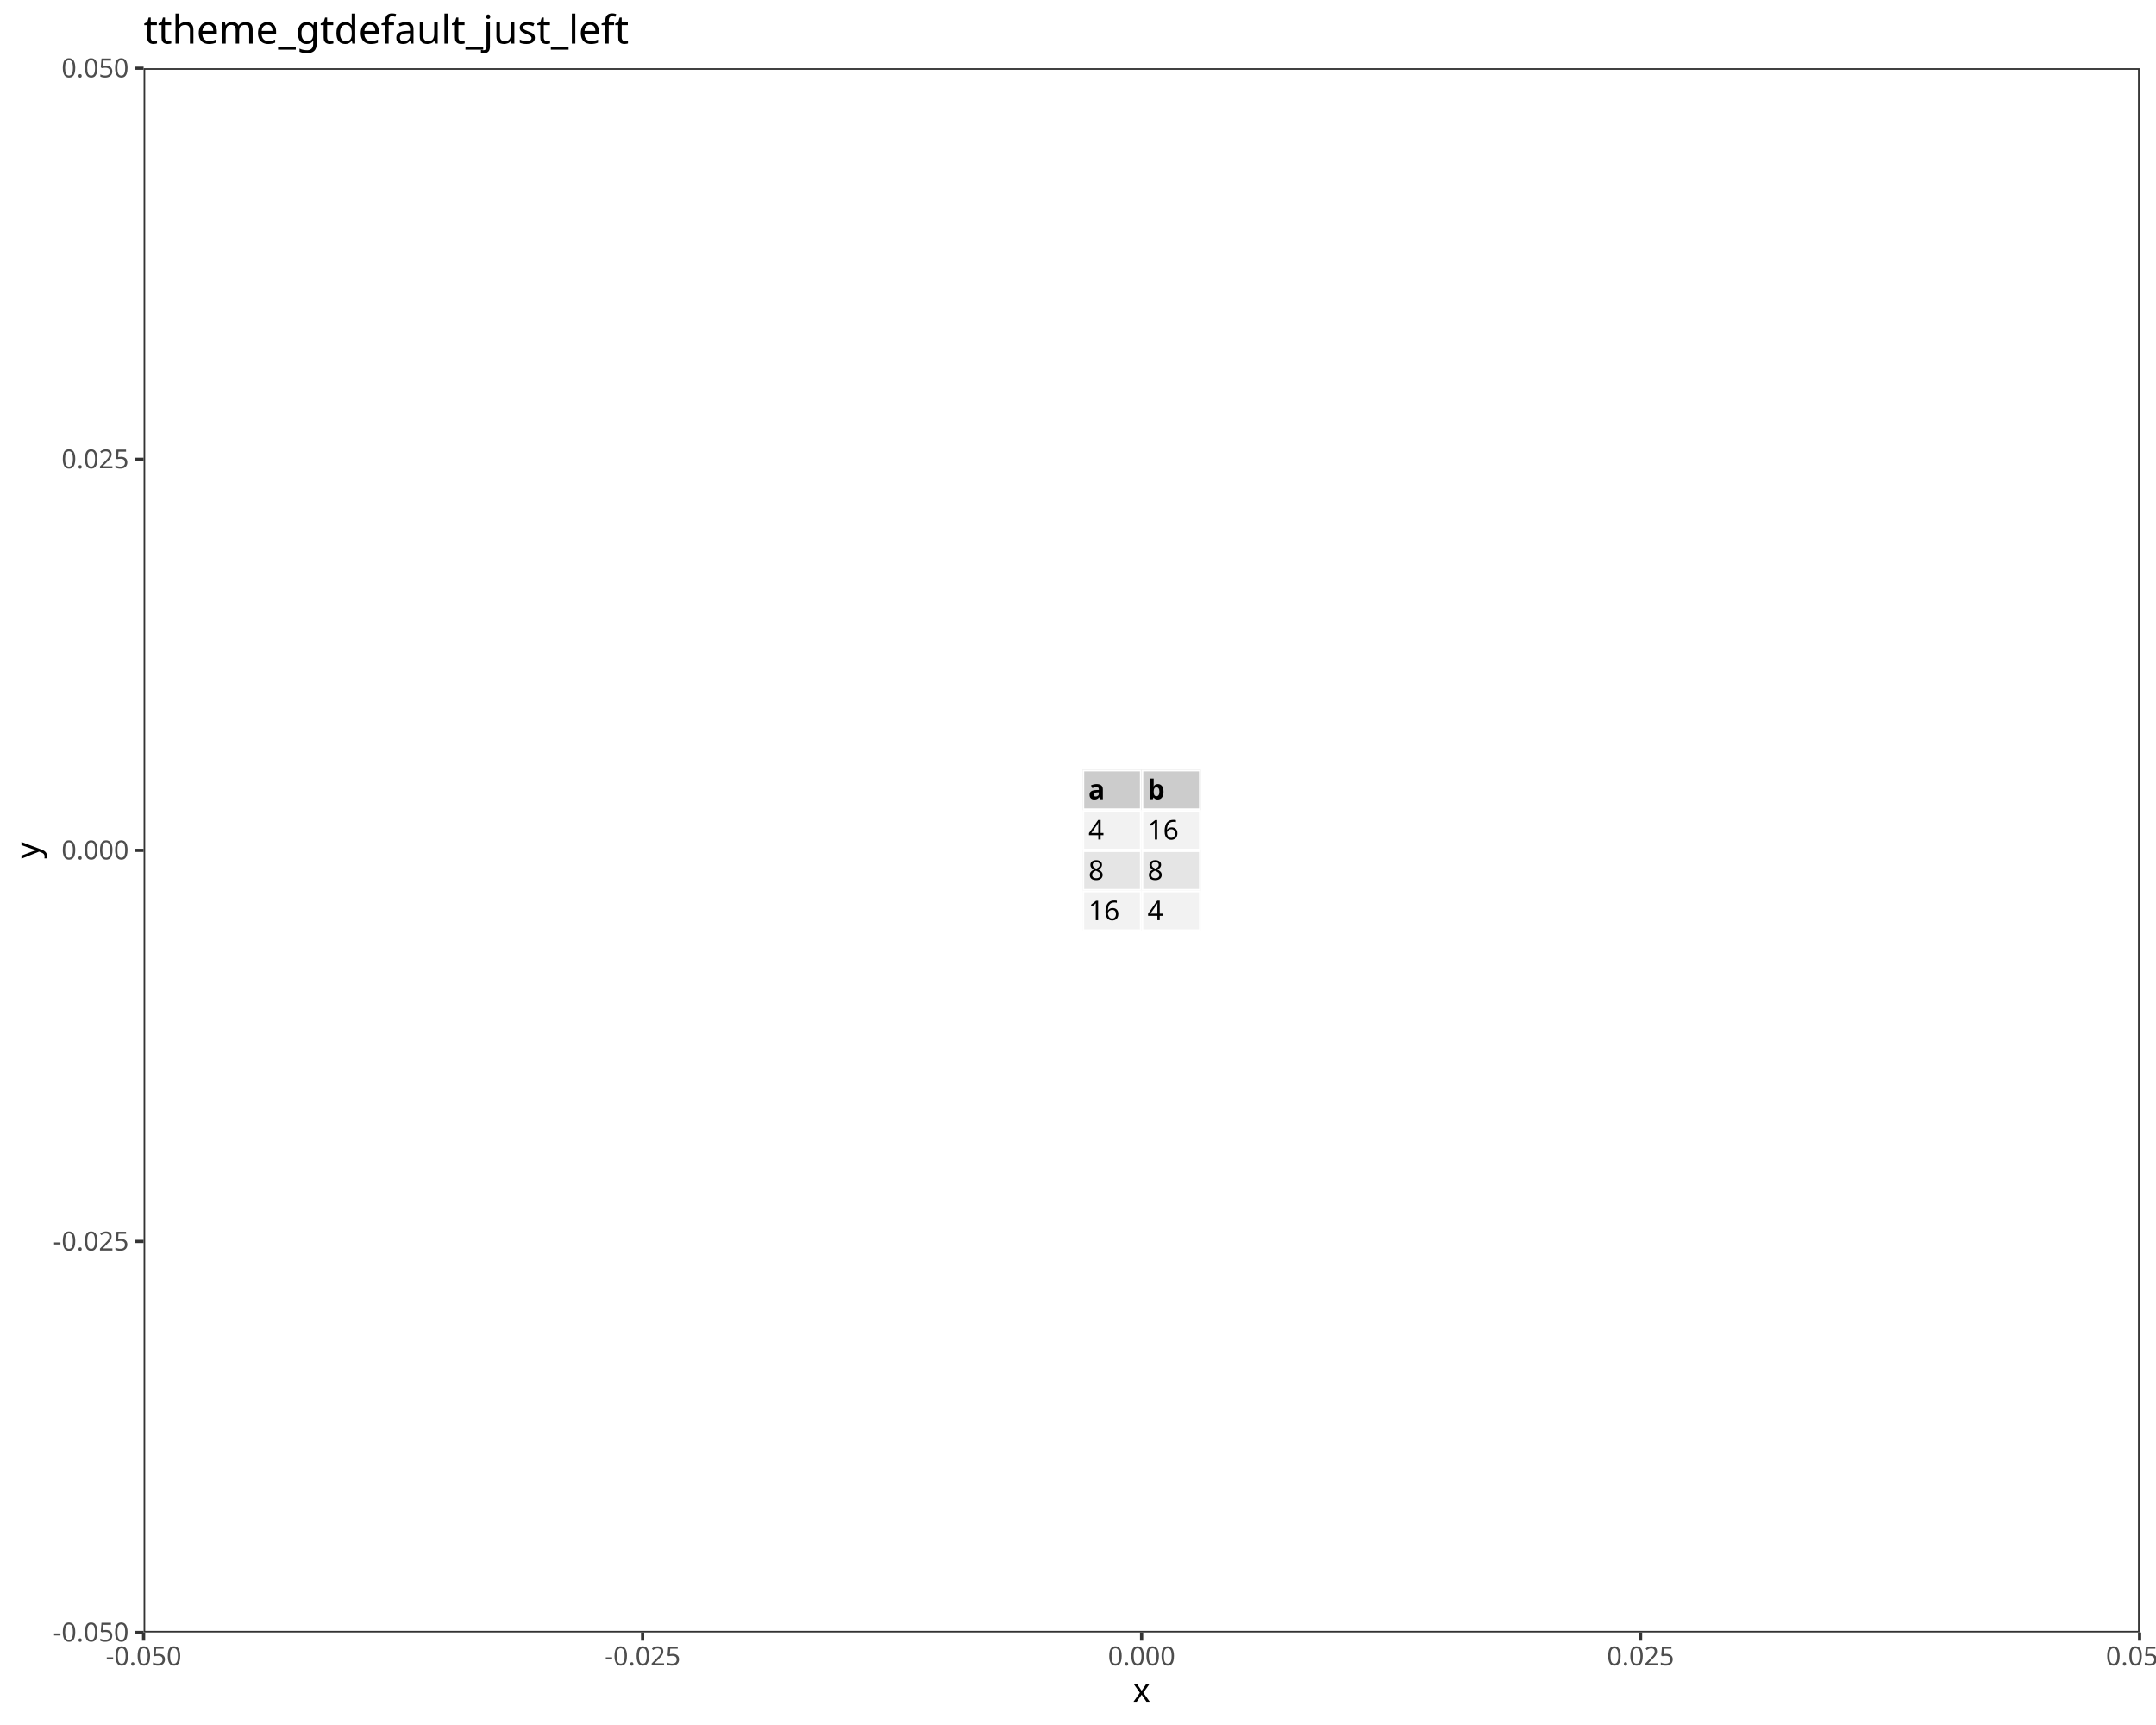
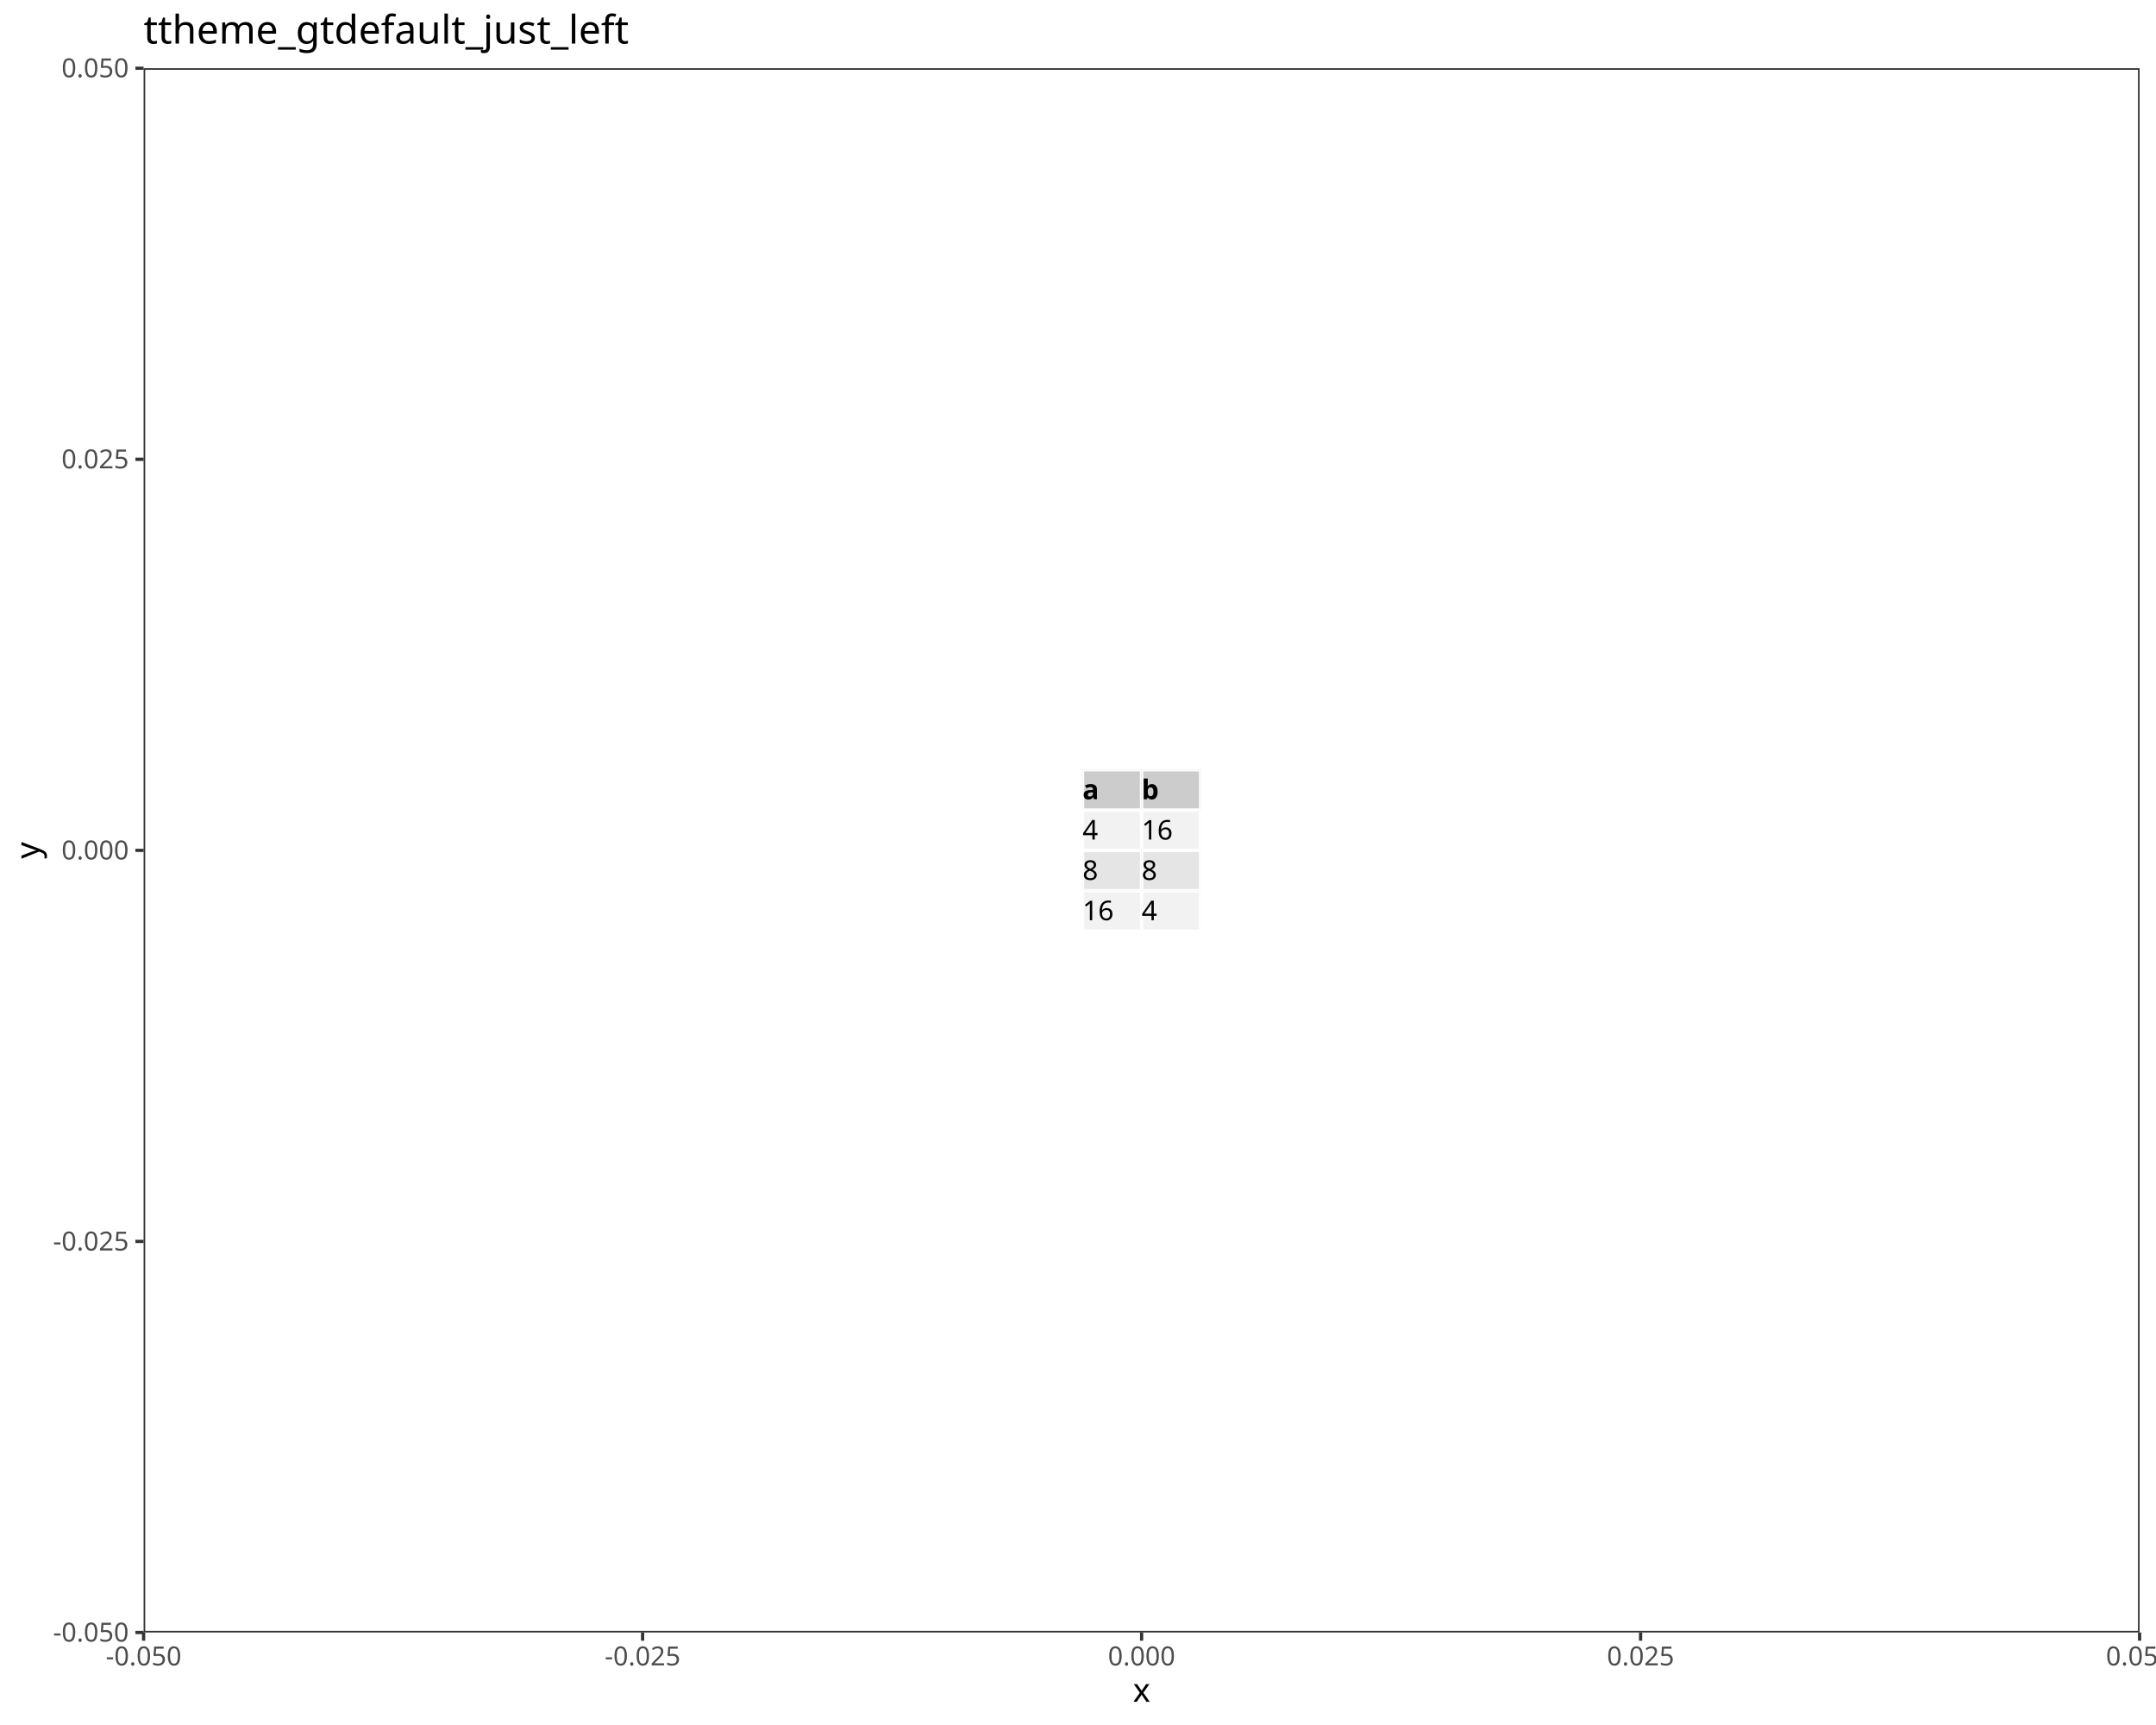
<svg xmlns="http://www.w3.org/2000/svg" class="svglite" data-engine-version="2.0" width="720.00pt" height="576.00pt" viewBox="0 0 720.00 576.00">
  <defs>
    <style type="text/css">
    .svglite line, .svglite polyline, .svglite polygon, .svglite path, .svglite rect, .svglite circle {
      fill: none;
      stroke: #000000;
      stroke-linecap: round;
      stroke-linejoin: round;
      stroke-miterlimit: 10.00;
    }
  </style>
  </defs>
  <rect width="100%" height="100%" style="stroke: none; fill: #FFFFFF;" />
  <defs>
    <clipPath id="cpMC4wMHw3MjAuMDB8MC4wMHw1NzYuMDA=">
      <rect x="0.00" y="0.00" width="720.00" height="576.00" />
    </clipPath>
  </defs>
  <g clip-path="url(#cpMC4wMHw3MjAuMDB8MC4wMHw1NzYuMDA=)">
    <rect x="0.00" y="0.00" width="720.00" height="576.00" style="stroke-width: 1.07; stroke: #FFFFFF; fill: #FFFFFF;" />
  </g>
  <defs>
    <clipPath id="cpNDcuOTZ8NzE0LjUyfDIyLjc4fDU0NS4xMQ==">
      <rect x="47.96" y="22.78" width="666.56" height="522.33" />
    </clipPath>
  </defs>
  <g clip-path="url(#cpNDcuOTZ8NzE0LjUyfDIyLjc4fDU0NS4xMQ==)">
    <rect x="47.96" y="22.78" width="666.56" height="522.33" style="stroke-width: 1.07; stroke: none; fill: #FFFFFF;" />
  </g>
  <defs>
    <clipPath id="cpMzYxLjUxfDM4MS4yNHwyNTcuMDJ8MjcwLjQ4">
      <rect x="361.51" y="257.02" width="19.73" height="13.47" />
    </clipPath>
  </defs>
  <g clip-path="url(#cpMzYxLjUxfDM4MS4yNHwyNTcuMDJ8MjcwLjQ4)">
    <rect x="361.51" y="257.02" width="19.73" height="13.47" style="stroke-width: 1.12; stroke: #FFFFFF; fill: #CCCCCC;" />
  </g>
  <g clip-path="url(#cpNDcuOTZ8NzE0LjUyfDIyLjc4fDU0NS4xMQ==)">
</g>
  <defs>
    <clipPath id="cpMzgxLjI0fDQwMC45N3wyNTcuMDJ8MjcwLjQ4">
      <rect x="381.24" y="257.02" width="19.73" height="13.47" />
    </clipPath>
  </defs>
  <g clip-path="url(#cpMzgxLjI0fDQwMC45N3wyNTcuMDJ8MjcwLjQ4)">
    <rect x="381.24" y="257.02" width="19.73" height="13.47" style="stroke-width: 1.12; stroke: #FFFFFF; fill: #CCCCCC;" />
  </g>
  <g clip-path="url(#cpNDcuOTZ8NzE0LjUyfDIyLjc4fDU0NS4xMQ==)">
</g>
  <defs>
    <clipPath id="cpMzYxLjUxfDM4MS4yNHwyNzAuNDh8MjgzLjk1">
      <rect x="361.51" y="270.48" width="19.73" height="13.47" />
    </clipPath>
  </defs>
  <g clip-path="url(#cpMzYxLjUxfDM4MS4yNHwyNzAuNDh8MjgzLjk1)">
    <rect x="361.51" y="270.48" width="19.73" height="13.47" style="stroke-width: 1.12; stroke: #FFFFFF; fill: #F2F2F2;" />
  </g>
  <g clip-path="url(#cpNDcuOTZ8NzE0LjUyfDIyLjc4fDU0NS4xMQ==)">
</g>
  <defs>
    <clipPath id="cpMzYxLjUxfDM4MS4yNHwyODMuOTV8Mjk3LjQx">
      <rect x="361.51" y="283.95" width="19.73" height="13.47" />
    </clipPath>
  </defs>
  <g clip-path="url(#cpMzYxLjUxfDM4MS4yNHwyODMuOTV8Mjk3LjQx)">
    <rect x="361.51" y="283.95" width="19.73" height="13.47" style="stroke-width: 1.12; stroke: #FFFFFF; fill: #E5E5E5;" />
  </g>
  <g clip-path="url(#cpNDcuOTZ8NzE0LjUyfDIyLjc4fDU0NS4xMQ==)">
</g>
  <defs>
    <clipPath id="cpMzYxLjUxfDM4MS4yNHwyOTcuNDF8MzEwLjg4">
      <rect x="361.51" y="297.41" width="19.73" height="13.47" />
    </clipPath>
  </defs>
  <g clip-path="url(#cpMzYxLjUxfDM4MS4yNHwyOTcuNDF8MzEwLjg4)">
    <rect x="361.51" y="297.41" width="19.73" height="13.47" style="stroke-width: 1.12; stroke: #FFFFFF; fill: #F2F2F2;" />
  </g>
  <g clip-path="url(#cpNDcuOTZ8NzE0LjUyfDIyLjc4fDU0NS4xMQ==)">
</g>
  <defs>
    <clipPath id="cpMzgxLjI0fDQwMC45N3wyNzAuNDh8MjgzLjk1">
      <rect x="381.24" y="270.48" width="19.73" height="13.47" />
    </clipPath>
  </defs>
  <g clip-path="url(#cpMzgxLjI0fDQwMC45N3wyNzAuNDh8MjgzLjk1)">
    <rect x="381.24" y="270.48" width="19.73" height="13.47" style="stroke-width: 1.12; stroke: #FFFFFF; fill: #F2F2F2;" />
  </g>
  <g clip-path="url(#cpNDcuOTZ8NzE0LjUyfDIyLjc4fDU0NS4xMQ==)">
</g>
  <defs>
    <clipPath id="cpMzgxLjI0fDQwMC45N3wyODMuOTV8Mjk3LjQx">
      <rect x="381.24" y="283.95" width="19.73" height="13.47" />
    </clipPath>
  </defs>
  <g clip-path="url(#cpMzgxLjI0fDQwMC45N3wyODMuOTV8Mjk3LjQx)">
    <rect x="381.24" y="283.95" width="19.73" height="13.47" style="stroke-width: 1.12; stroke: #FFFFFF; fill: #E5E5E5;" />
  </g>
  <g clip-path="url(#cpNDcuOTZ8NzE0LjUyfDIyLjc4fDU0NS4xMQ==)">
</g>
  <defs>
    <clipPath id="cpMzgxLjI0fDQwMC45N3wyOTcuNDF8MzEwLjg4">
      <rect x="381.24" y="297.41" width="19.73" height="13.47" />
    </clipPath>
  </defs>
  <g clip-path="url(#cpMzgxLjI0fDQwMC45N3wyOTcuNDF8MzEwLjg4)">
    <rect x="381.24" y="297.41" width="19.73" height="13.47" style="stroke-width: 1.12; stroke: #FFFFFF; fill: #F2F2F2;" />
  </g>
  <g clip-path="url(#cpNDcuOTZ8NzE0LjUyfDIyLjc4fDU0NS4xMQ==)">
</g>
  <g clip-path="url(#cpMzYxLjUxfDM4MS4yNHwyNTcuMDJ8MjcwLjQ4)">
-     <text x="363.48" y="266.88" style="font-size: 9.10px; font-weight: bold; font-family: sans;" textLength="5.06px" lengthAdjust="spacingAndGlyphs">a</text>
+     <text x="361.51" y="266.88" style="font-size: 9.10px; font-weight: bold; font-family: sans;" textLength="5.06px" lengthAdjust="spacingAndGlyphs">a</text>
  </g>
  <g clip-path="url(#cpNDcuOTZ8NzE0LjUyfDIyLjc4fDU0NS4xMQ==)">
</g>
  <g clip-path="url(#cpMzYxLjUxfDM4MS4yNHwyNzAuNDh8MjgzLjk1)">
-     <text x="363.48" y="280.35" style="font-size: 9.10px; font-family: sans;" textLength="5.06px" lengthAdjust="spacingAndGlyphs">4</text>
+     <text x="361.51" y="280.35" style="font-size: 9.10px; font-family: sans;" textLength="5.06px" lengthAdjust="spacingAndGlyphs">4</text>
  </g>
  <g clip-path="url(#cpNDcuOTZ8NzE0LjUyfDIyLjc4fDU0NS4xMQ==)">
</g>
  <g clip-path="url(#cpMzgxLjI0fDQwMC45N3wyNTcuMDJ8MjcwLjQ4)">
-     <text x="383.21" y="266.88" style="font-size: 9.10px; font-weight: bold; font-family: sans;" textLength="5.06px" lengthAdjust="spacingAndGlyphs">b</text>
+     <text x="381.24" y="266.88" style="font-size: 9.10px; font-weight: bold; font-family: sans;" textLength="5.06px" lengthAdjust="spacingAndGlyphs">b</text>
  </g>
  <g clip-path="url(#cpNDcuOTZ8NzE0LjUyfDIyLjc4fDU0NS4xMQ==)">
</g>
  <g clip-path="url(#cpMzYxLjUxfDM4MS4yNHwyODMuOTV8Mjk3LjQx)">
-     <text x="363.48" y="293.81" style="font-size: 9.10px; font-family: sans;" textLength="5.06px" lengthAdjust="spacingAndGlyphs">8</text>
+     <text x="361.51" y="293.81" style="font-size: 9.10px; font-family: sans;" textLength="5.06px" lengthAdjust="spacingAndGlyphs">8</text>
  </g>
  <g clip-path="url(#cpNDcuOTZ8NzE0LjUyfDIyLjc4fDU0NS4xMQ==)">
</g>
  <g clip-path="url(#cpMzYxLjUxfDM4MS4yNHwyOTcuNDF8MzEwLjg4)">
-     <text x="363.48" y="307.28" style="font-size: 9.10px; font-family: sans;" textLength="10.13px" lengthAdjust="spacingAndGlyphs">16</text>
+     <text x="361.51" y="307.28" style="font-size: 9.10px; font-family: sans;" textLength="10.13px" lengthAdjust="spacingAndGlyphs">16</text>
  </g>
  <g clip-path="url(#cpNDcuOTZ8NzE0LjUyfDIyLjc4fDU0NS4xMQ==)">
</g>
  <g clip-path="url(#cpMzgxLjI0fDQwMC45N3wyNzAuNDh8MjgzLjk1)">
-     <text x="383.21" y="280.35" style="font-size: 9.10px; font-family: sans;" textLength="10.13px" lengthAdjust="spacingAndGlyphs">16</text>
+     <text x="381.24" y="280.35" style="font-size: 9.10px; font-family: sans;" textLength="10.13px" lengthAdjust="spacingAndGlyphs">16</text>
  </g>
  <g clip-path="url(#cpNDcuOTZ8NzE0LjUyfDIyLjc4fDU0NS4xMQ==)">
</g>
  <g clip-path="url(#cpMzgxLjI0fDQwMC45N3wyODMuOTV8Mjk3LjQx)">
-     <text x="383.21" y="293.81" style="font-size: 9.10px; font-family: sans;" textLength="5.06px" lengthAdjust="spacingAndGlyphs">8</text>
+     <text x="381.24" y="293.81" style="font-size: 9.10px; font-family: sans;" textLength="5.06px" lengthAdjust="spacingAndGlyphs">8</text>
  </g>
  <g clip-path="url(#cpNDcuOTZ8NzE0LjUyfDIyLjc4fDU0NS4xMQ==)">
</g>
  <g clip-path="url(#cpMzgxLjI0fDQwMC45N3wyOTcuNDF8MzEwLjg4)">
-     <text x="383.21" y="307.28" style="font-size: 9.10px; font-family: sans;" textLength="5.06px" lengthAdjust="spacingAndGlyphs">4</text>
+     <text x="381.24" y="307.28" style="font-size: 9.10px; font-family: sans;" textLength="5.06px" lengthAdjust="spacingAndGlyphs">4</text>
  </g>
  <g clip-path="url(#cpNDcuOTZ8NzE0LjUyfDIyLjc4fDU0NS4xMQ==)">
    <rect x="47.96" y="22.78" width="666.56" height="522.33" style="stroke-width: 1.07; stroke: #333333;" />
  </g>
  <g clip-path="url(#cpMC4wMHw3MjAuMDB8MC4wMHw1NzYuMDA=)">
    <text x="43.03" y="548.14" text-anchor="end" style="font-size: 8.80px; fill: #4D4D4D; font-family: sans;" textLength="24.95px" lengthAdjust="spacingAndGlyphs">-0.050</text>
    <text x="43.03" y="417.56" text-anchor="end" style="font-size: 8.80px; fill: #4D4D4D; font-family: sans;" textLength="24.95px" lengthAdjust="spacingAndGlyphs">-0.025</text>
    <text x="43.03" y="286.98" text-anchor="end" style="font-size: 8.80px; fill: #4D4D4D; font-family: sans;" textLength="22.02px" lengthAdjust="spacingAndGlyphs">0.000</text>
    <text x="43.03" y="156.39" text-anchor="end" style="font-size: 8.80px; fill: #4D4D4D; font-family: sans;" textLength="22.02px" lengthAdjust="spacingAndGlyphs">0.025</text>
    <text x="43.03" y="25.81" text-anchor="end" style="font-size: 8.80px; fill: #4D4D4D; font-family: sans;" textLength="22.02px" lengthAdjust="spacingAndGlyphs">0.050</text>
    <polyline points="45.22,545.11 47.96,545.11 " style="stroke-width: 1.07; stroke: #333333; stroke-linecap: butt;" />
    <polyline points="45.22,414.53 47.96,414.53 " style="stroke-width: 1.07; stroke: #333333; stroke-linecap: butt;" />
    <polyline points="45.22,283.95 47.96,283.95 " style="stroke-width: 1.07; stroke: #333333; stroke-linecap: butt;" />
    <polyline points="45.22,153.37 47.96,153.37 " style="stroke-width: 1.07; stroke: #333333; stroke-linecap: butt;" />
    <polyline points="45.22,22.78 47.96,22.78 " style="stroke-width: 1.07; stroke: #333333; stroke-linecap: butt;" />
    <polyline points="47.96,547.85 47.96,545.11 " style="stroke-width: 1.07; stroke: #333333; stroke-linecap: butt;" />
    <polyline points="214.60,547.85 214.60,545.11 " style="stroke-width: 1.07; stroke: #333333; stroke-linecap: butt;" />
    <polyline points="381.24,547.85 381.24,545.11 " style="stroke-width: 1.07; stroke: #333333; stroke-linecap: butt;" />
    <polyline points="547.88,547.85 547.88,545.11 " style="stroke-width: 1.07; stroke: #333333; stroke-linecap: butt;" />
    <polyline points="714.52,547.85 714.52,545.11 " style="stroke-width: 1.07; stroke: #333333; stroke-linecap: butt;" />
    <text x="47.96" y="556.10" text-anchor="middle" style="font-size: 8.80px; fill: #4D4D4D; font-family: sans;" textLength="24.95px" lengthAdjust="spacingAndGlyphs">-0.050</text>
    <text x="214.60" y="556.10" text-anchor="middle" style="font-size: 8.80px; fill: #4D4D4D; font-family: sans;" textLength="24.95px" lengthAdjust="spacingAndGlyphs">-0.025</text>
    <text x="381.24" y="556.10" text-anchor="middle" style="font-size: 8.80px; fill: #4D4D4D; font-family: sans;" textLength="22.02px" lengthAdjust="spacingAndGlyphs">0.000</text>
    <text x="547.88" y="556.10" text-anchor="middle" style="font-size: 8.80px; fill: #4D4D4D; font-family: sans;" textLength="22.02px" lengthAdjust="spacingAndGlyphs">0.025</text>
    <text x="714.52" y="556.10" text-anchor="middle" style="font-size: 8.80px; fill: #4D4D4D; font-family: sans;" textLength="22.02px" lengthAdjust="spacingAndGlyphs">0.050</text>
    <text x="381.24" y="568.24" text-anchor="middle" style="font-size: 11.00px; font-family: sans;" textLength="5.50px" lengthAdjust="spacingAndGlyphs">x</text>
    <text transform="translate(13.05,283.95) rotate(-90)" text-anchor="middle" style="font-size: 11.00px; font-family: sans;" textLength="5.50px" lengthAdjust="spacingAndGlyphs">y</text>
    <text x="47.96" y="14.56" style="font-size: 13.20px; font-family: sans;" textLength="151.18px" lengthAdjust="spacingAndGlyphs">ttheme_gtdefault_just_left</text>
  </g>
</svg>
